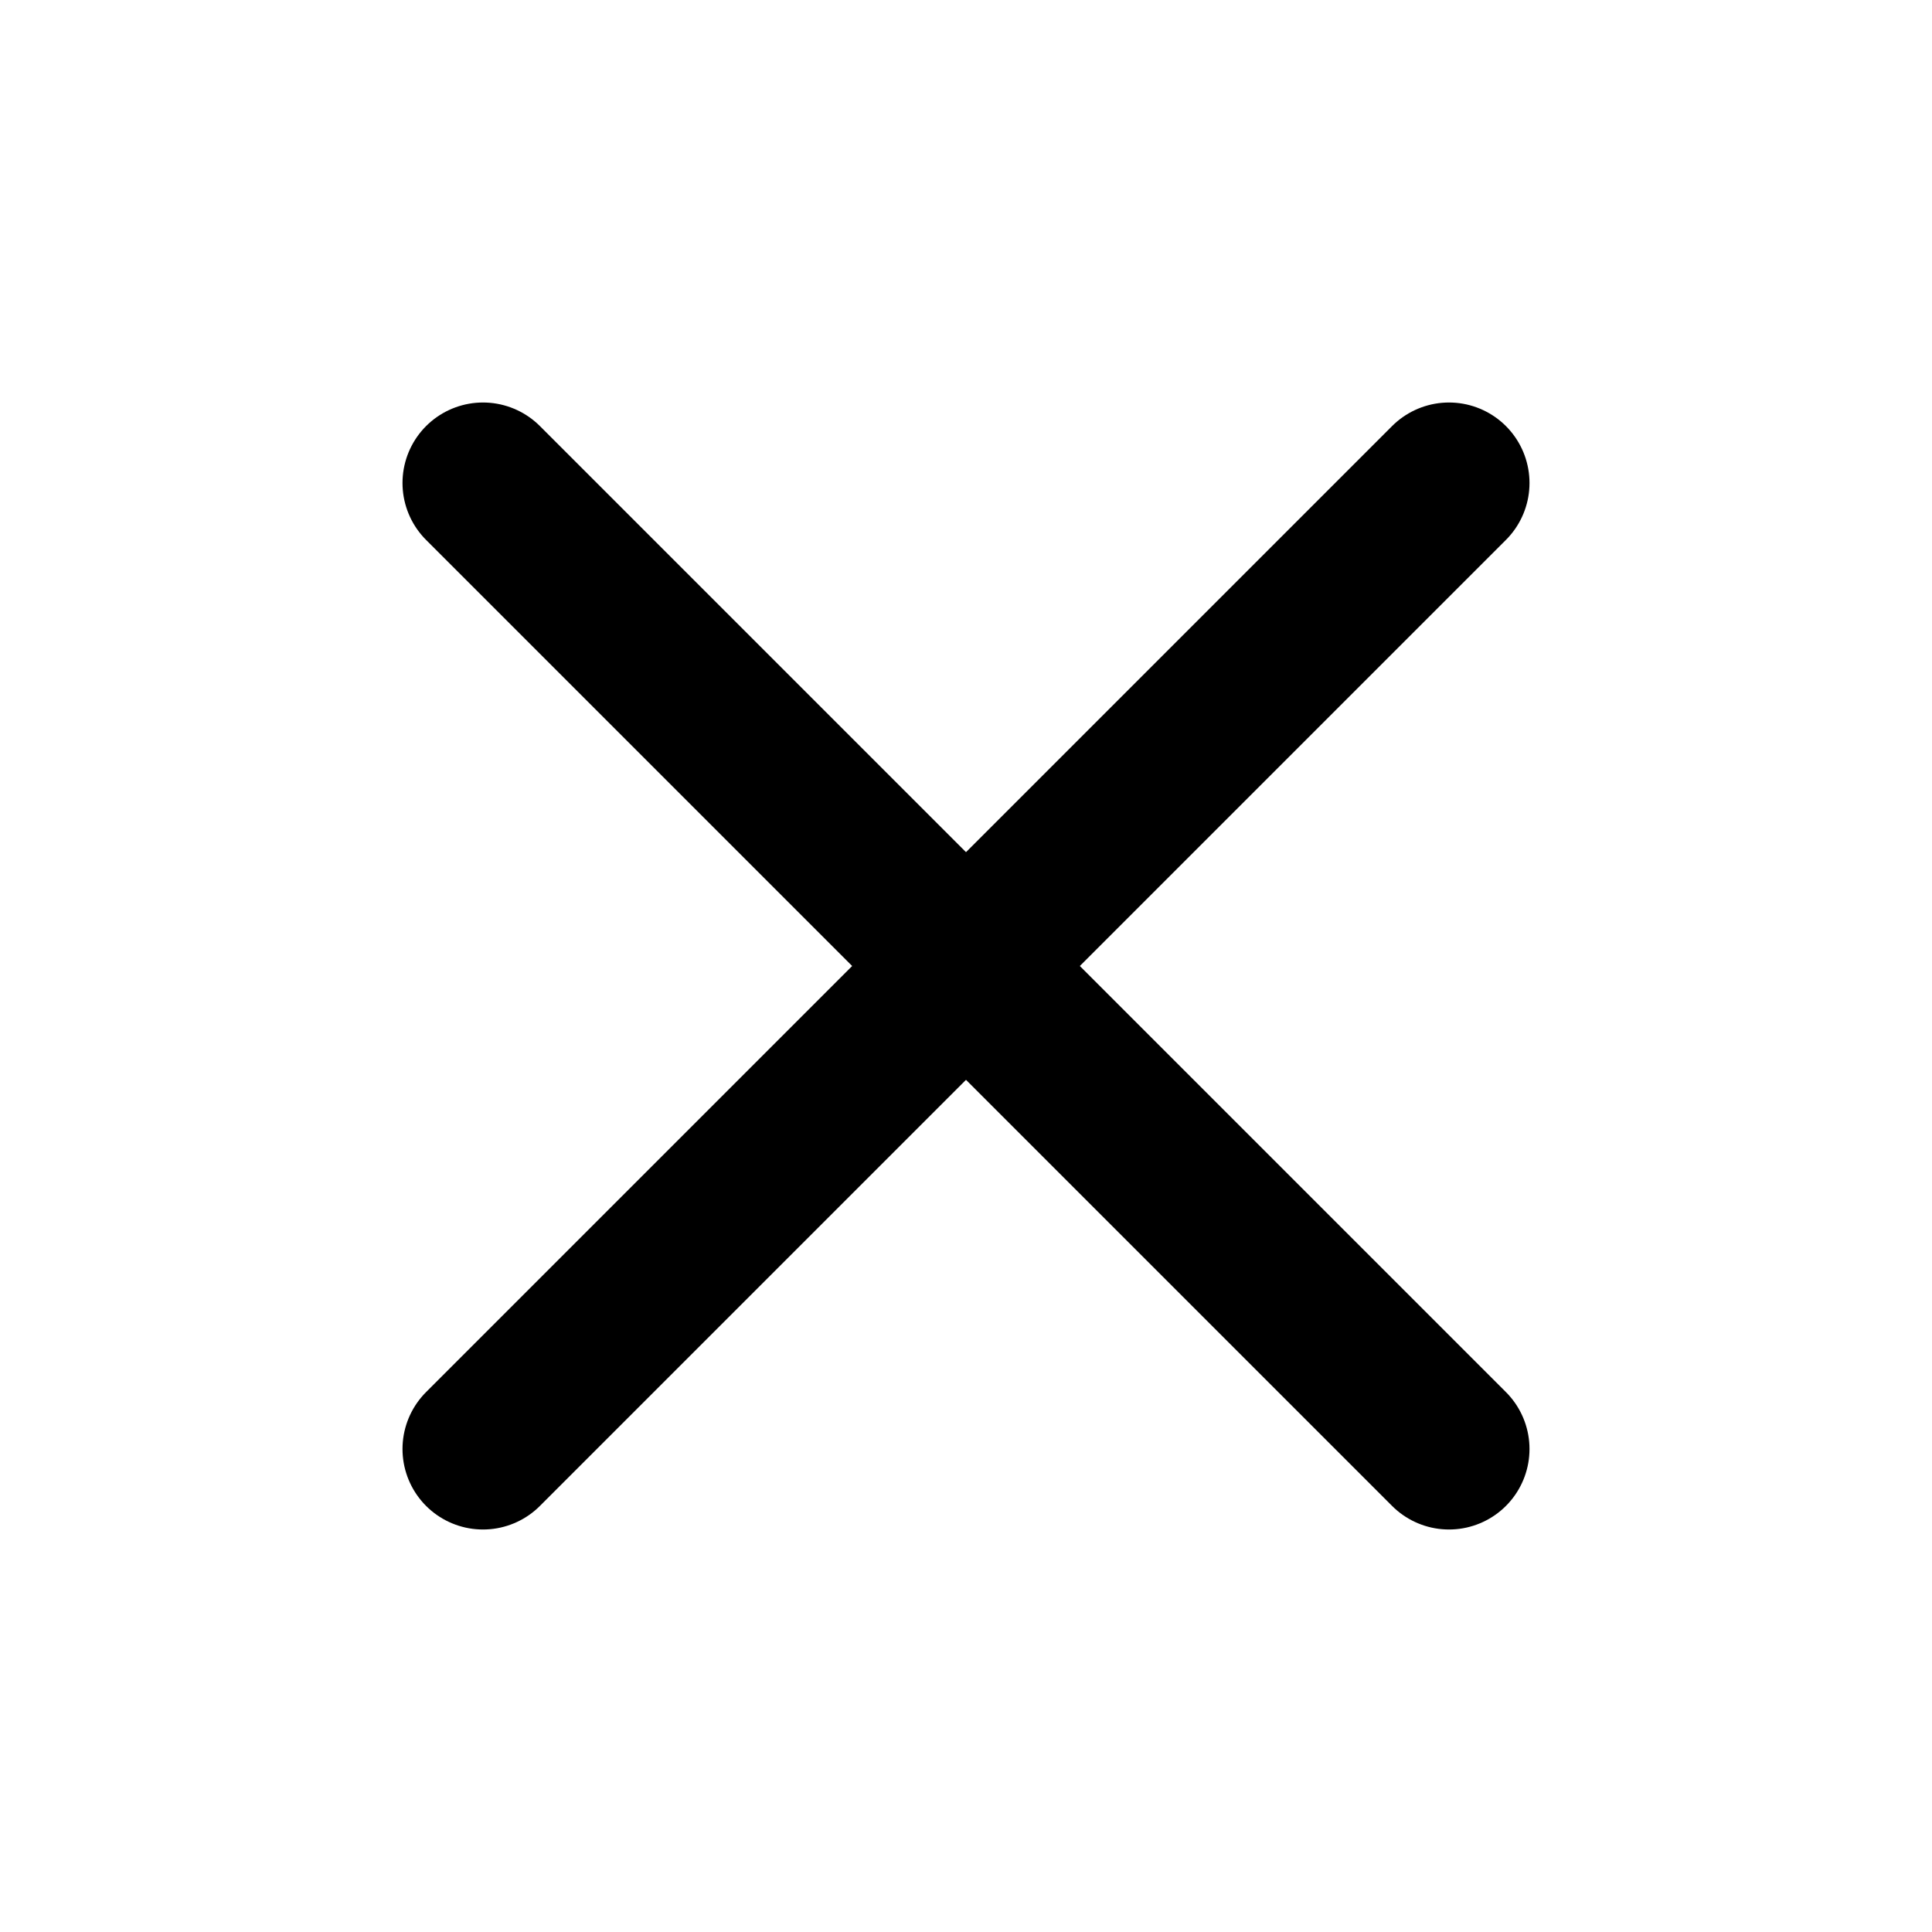
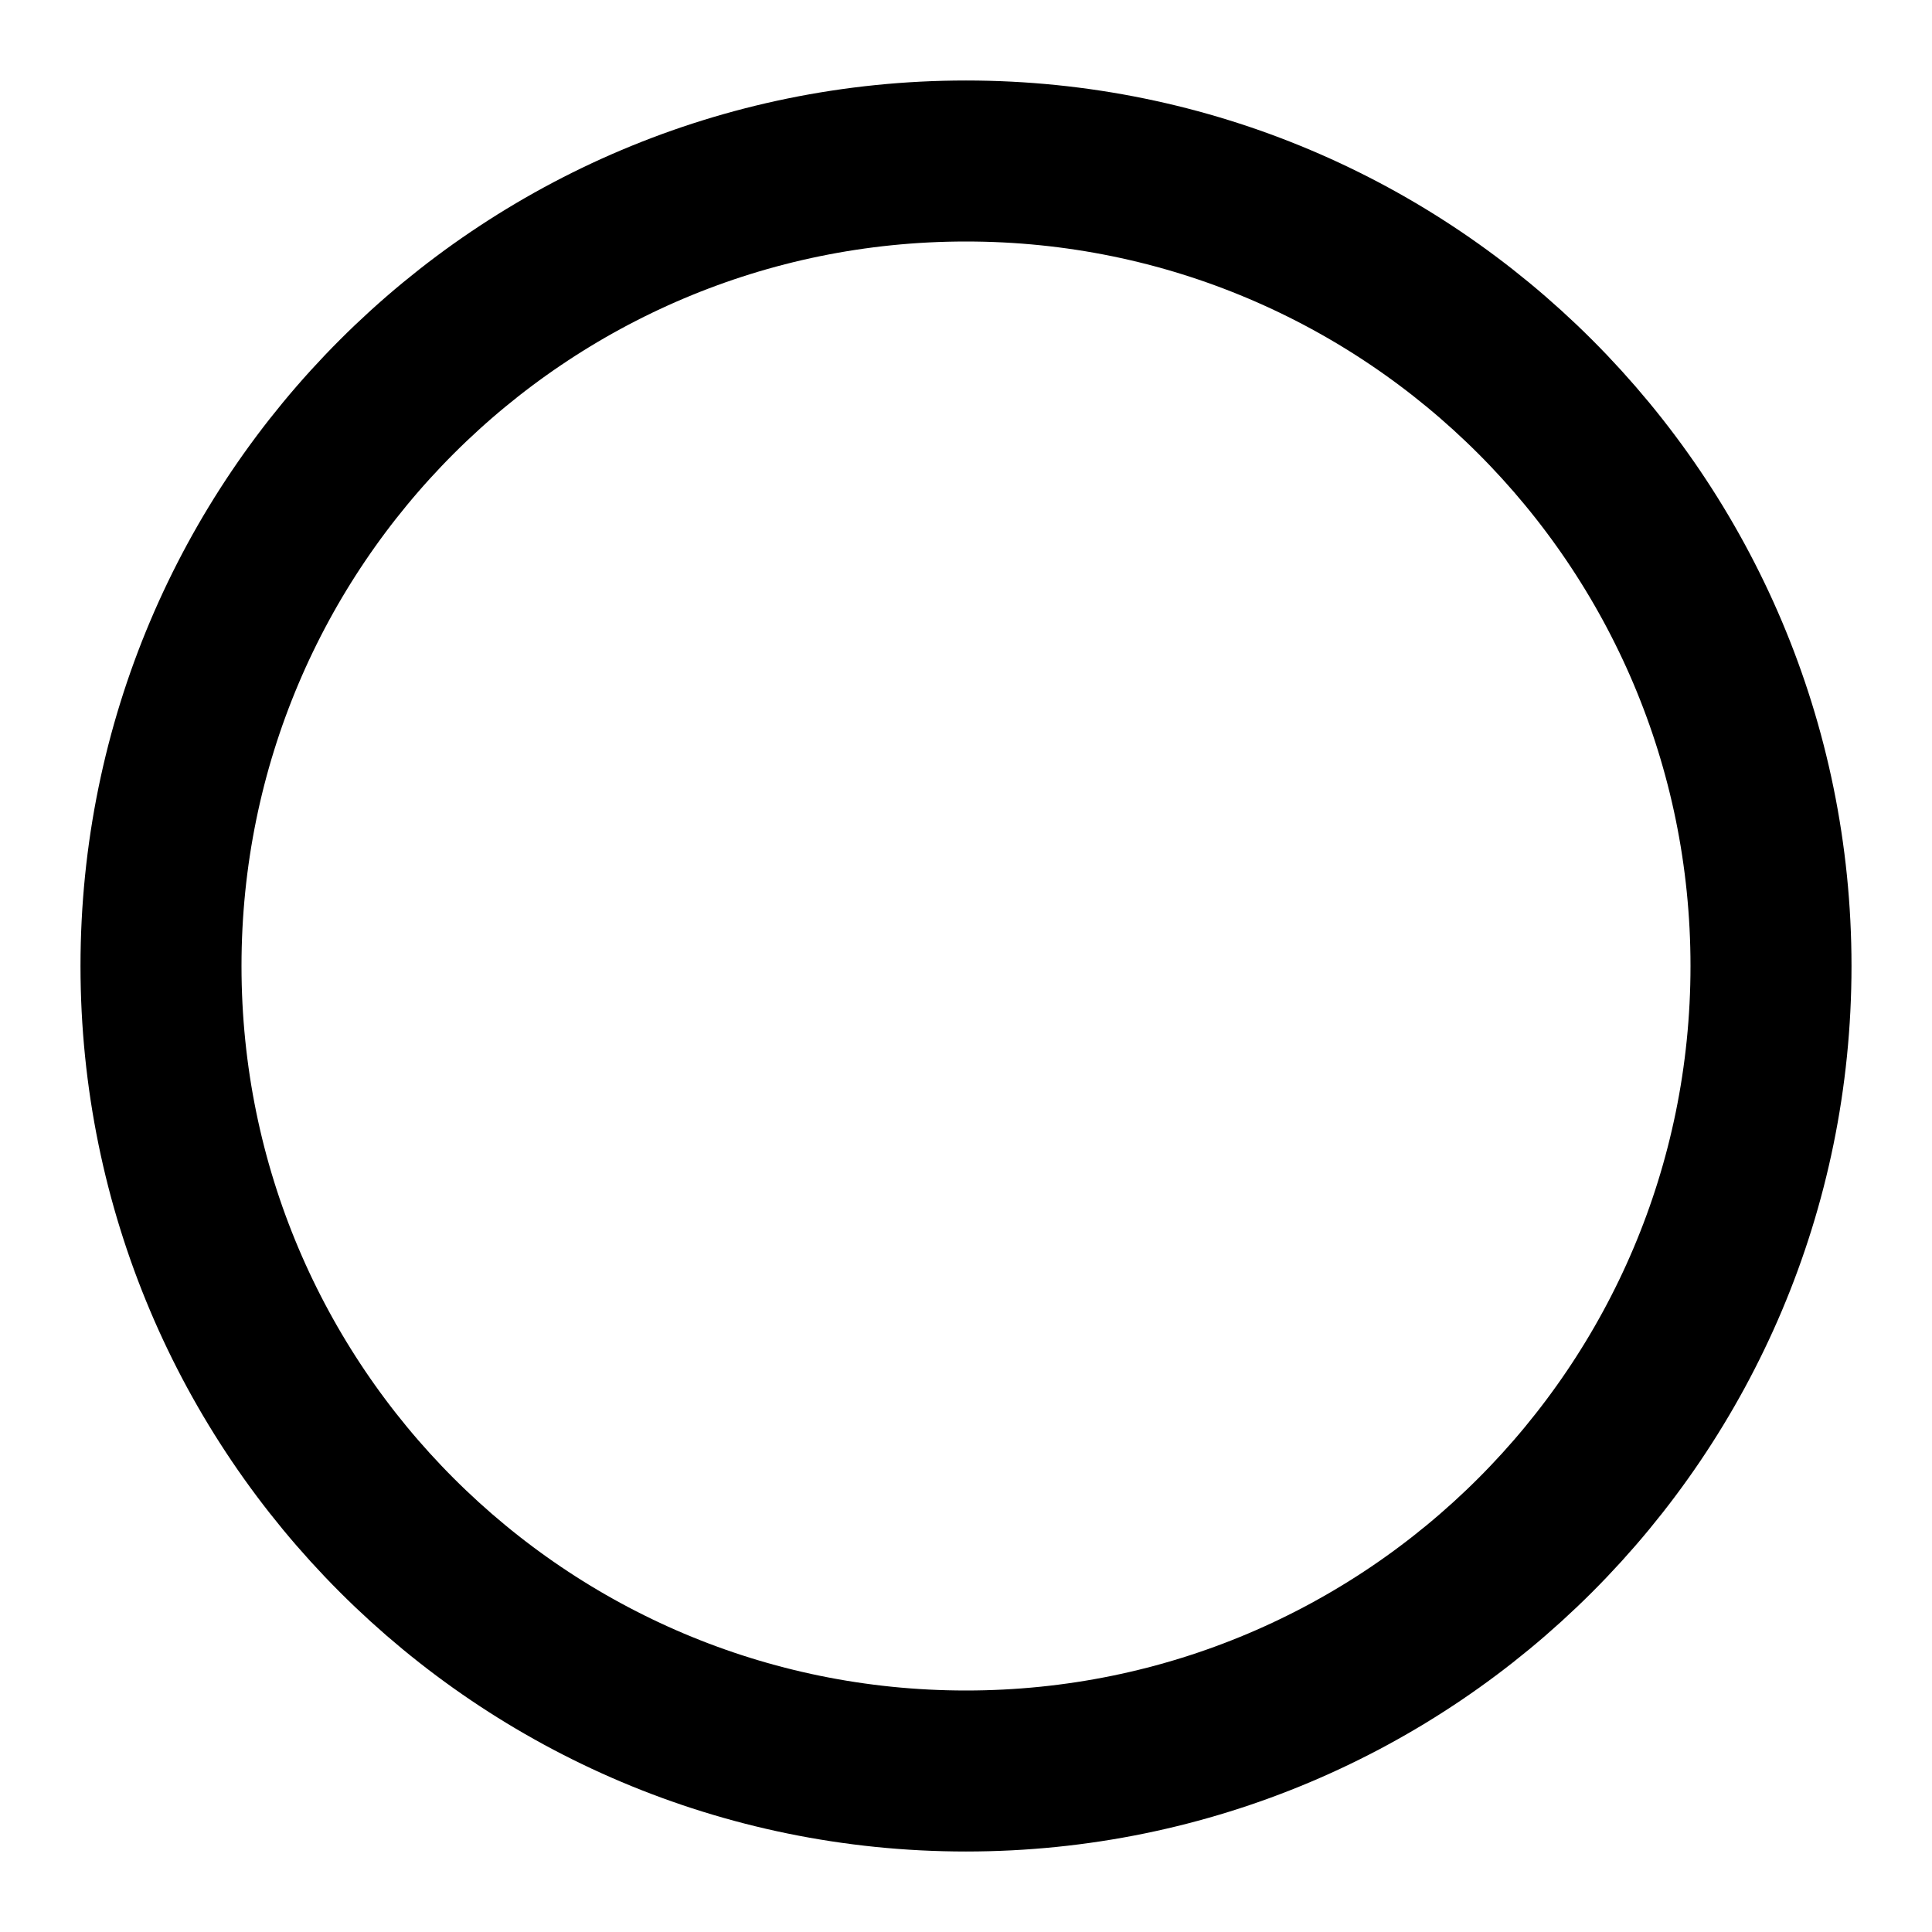
- <svg xmlns="http://www.w3.org/2000/svg" viewBox="0 0 24 24" fill="none" stroke="currentColor" stroke-width="2" stroke-linecap="round" stroke-linejoin="round">
-   <path d="M18 6 6 18" />
-   <path d="m6 6 12 12" />
+ <svg xmlns="http://www.w3.org/2000/svg" width="24" height="24" viewBox="0 0 24 24" fill="none" stroke="currentColor" stroke-width="2">
+   <circle cx="12" cy="12" r="10" />
</svg>
